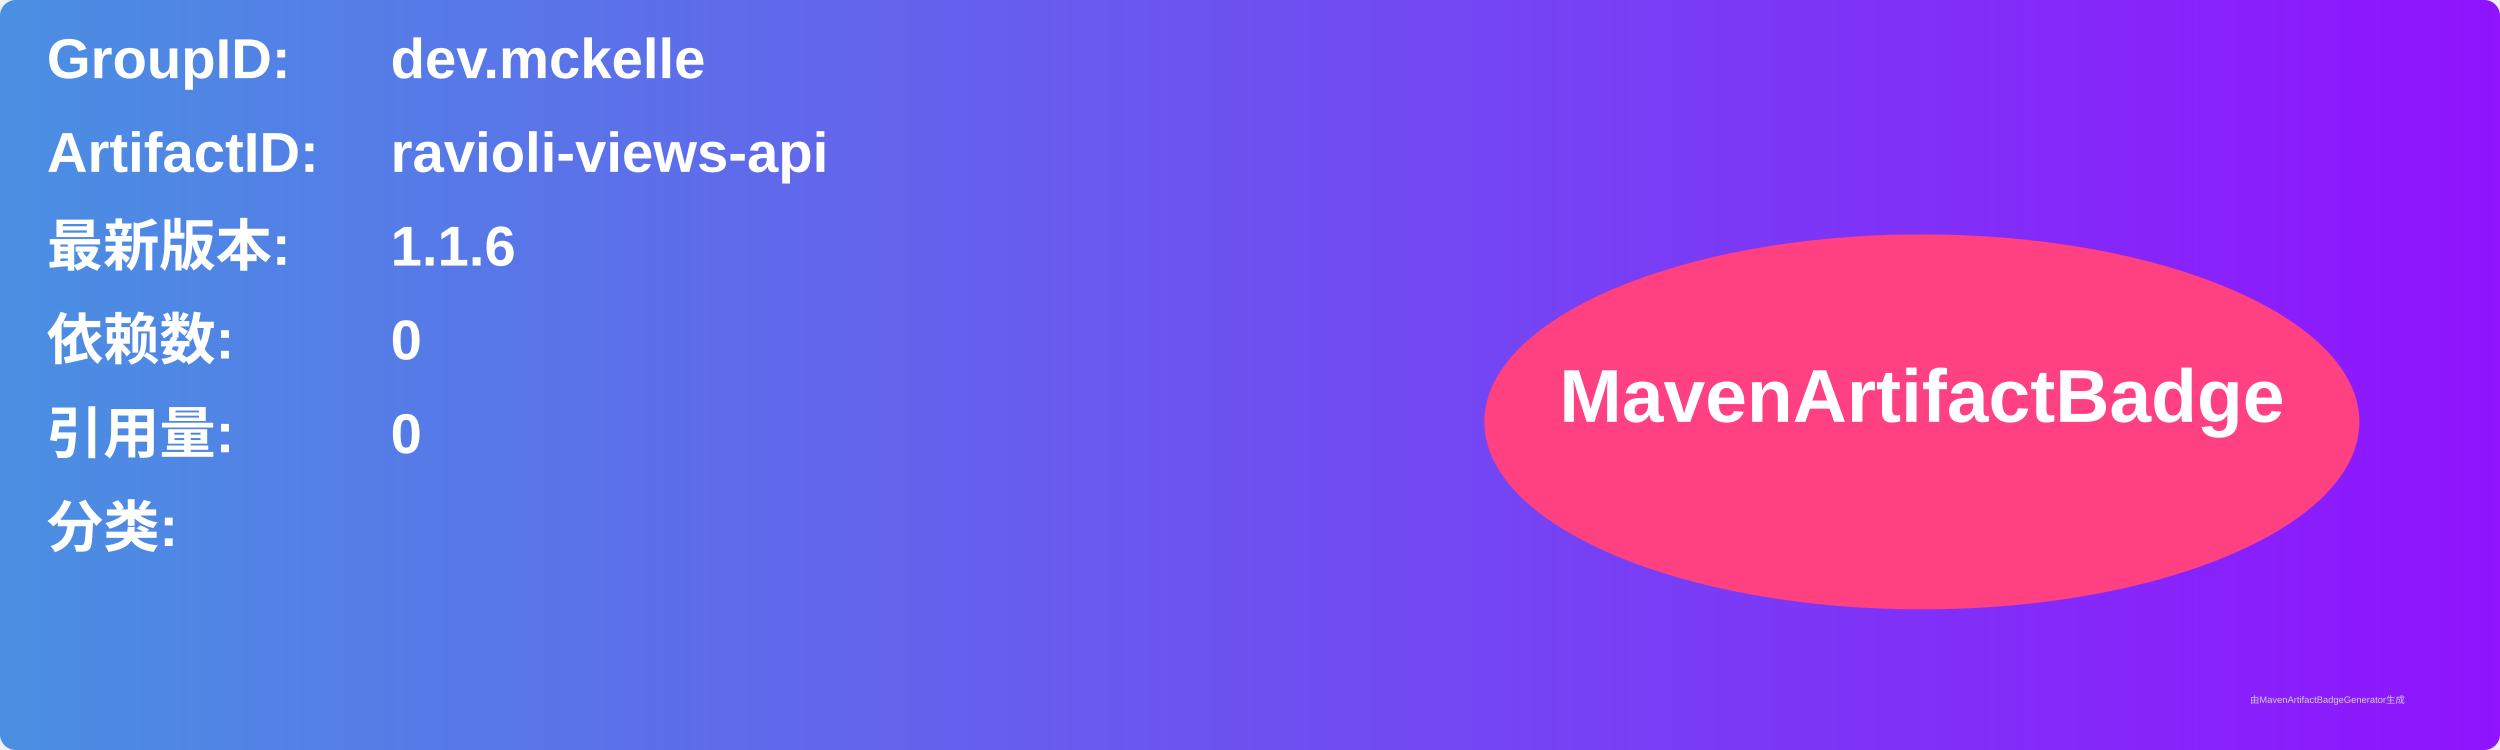
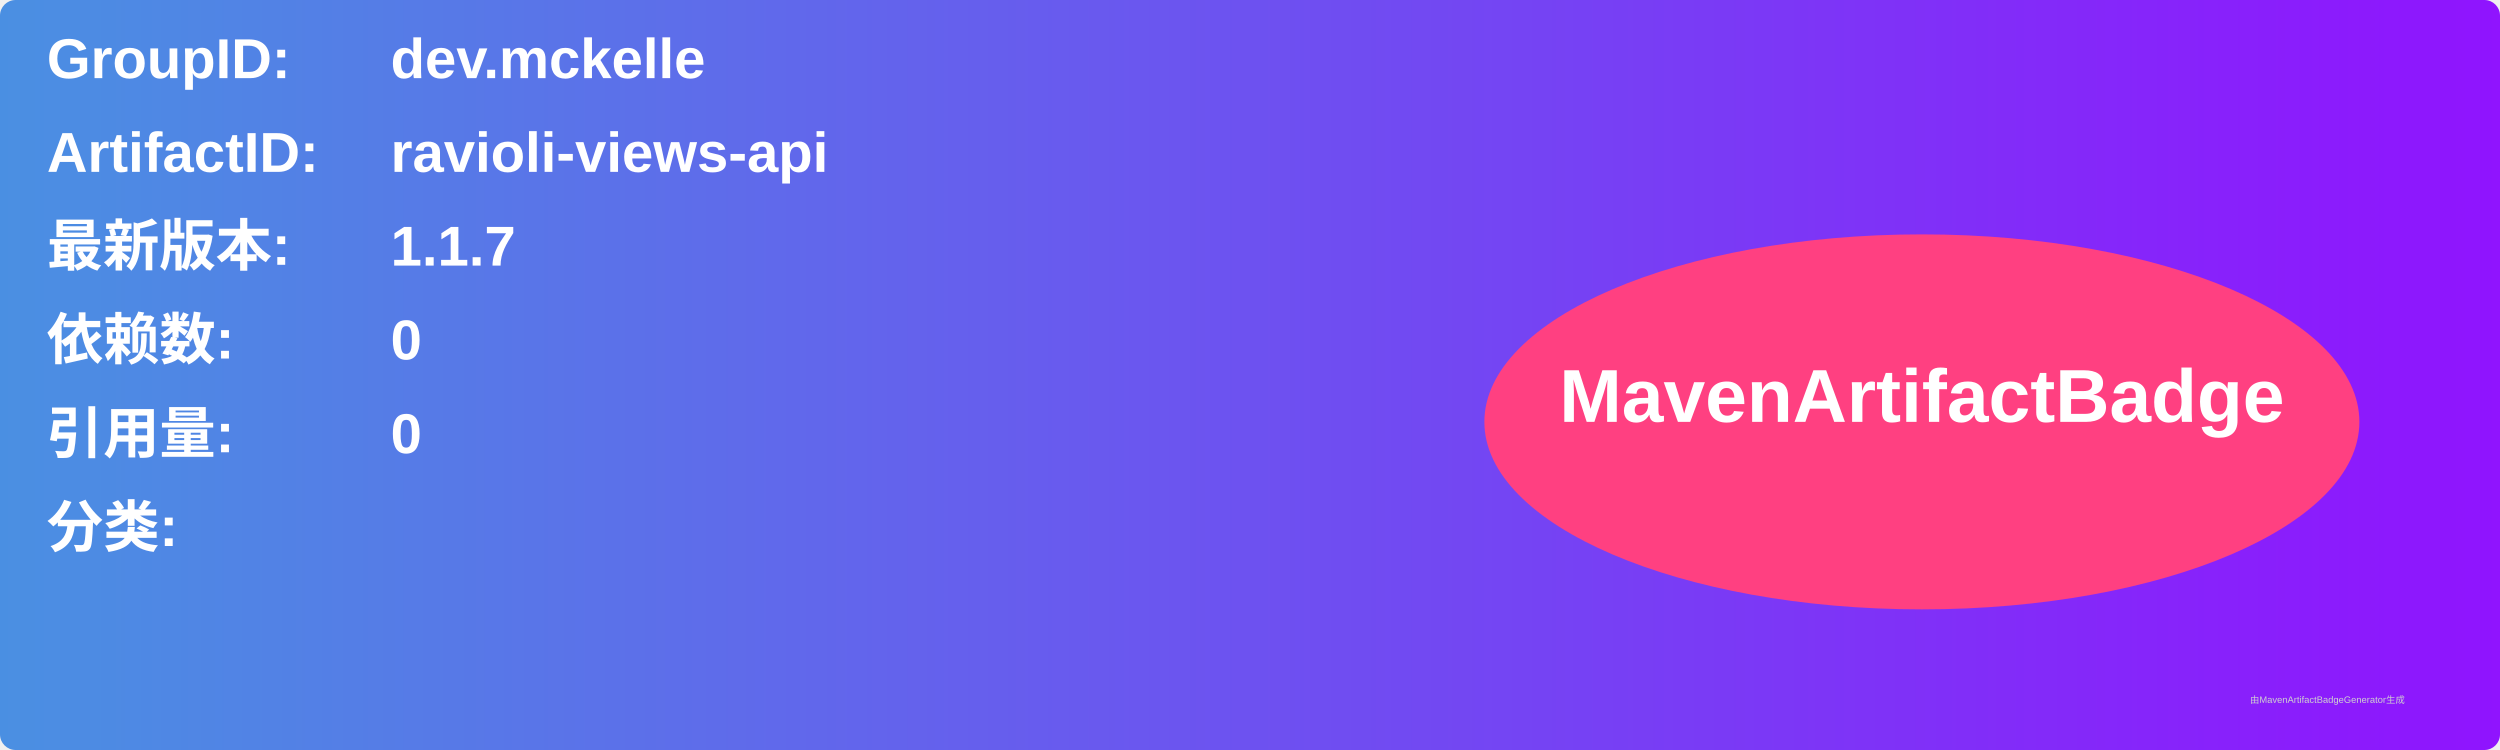
<svg xmlns="http://www.w3.org/2000/svg" width="800" height="240" viewBox="0 0 800 240">
  <linearGradient id="grad" x1="0%" y1="0%" x2="100%" y2="0%">
    <stop offset="0%" stop-color="#4a90e2" />
    <stop offset="100%" stop-color="#9013fe" />
  </linearGradient>
  <rect width="100%" height="100%" rx="5" ry="5" fill="url(#grad)" />
  <g transform="translate(15, 15)">
    <text x="0" y="10" font-family="Arial" font-size="18" fill="white" font-weight="bold" width="260">GroupID:</text>
    <text x="110" y="10" font-family="Arial" font-size="18" fill="white" font-weight="bold" width="460">dev.mckelle</text>
    <text x="0" y="40" font-family="Arial" font-size="18" fill="white" font-weight="bold" width="260">ArtifactID:</text>
    <text x="110" y="40" font-family="Arial" font-size="18" fill="white" font-weight="bold" width="460">ravioli-views-api</text>
    <text x="0" y="70" font-family="Arial" font-size="18" fill="white" font-weight="bold">最新版本:</text>
    <text x="110" y="70" font-family="Arial" font-size="18" fill="white" font-weight="bold">
-       <tspan font-weight="bold">1.1.6</tspan>
+       <tspan font-weight="bold">1.1.7</tspan>
    </text>
    <text x="0" y="100" font-family="Arial" font-size="18" fill="white" font-weight="bold">依赖数: </text>
    <text x="110" y="100" font-family="Arial" font-size="18" fill="white">
      <tspan font-weight="bold">0</tspan>
    </text>
    <text x="0" y="130" font-family="Arial" font-size="18" fill="white" font-weight="bold">引用量: </text>
    <text x="110" y="130" font-family="Arial" font-size="18" fill="white">
      <tspan font-weight="bold">0</tspan>
    </text>
    <text x="0" y="160" font-family="Arial" font-size="18" fill="white" font-weight="bold">分类:</text>
    <text x="10" y="190" font-family="Arial" font-size="10" fill="white">
      <tspan font-weight="bold" />
    </text>
    <ellipse cx="600" cy="120" rx="140" ry="60" fill="#ff4081" />
    <text x="600" y="120" text-anchor="middle" font-family="Arial" font-size="24" fill="white" font-weight="bold">MavenArtifactBadge</text>
  </g>
  <text x="720" y="225" font-family="Arial" font-size="3" fill="#d0d0d0">由MavenArtifactBadgeGenerator生成</text>
</svg>
